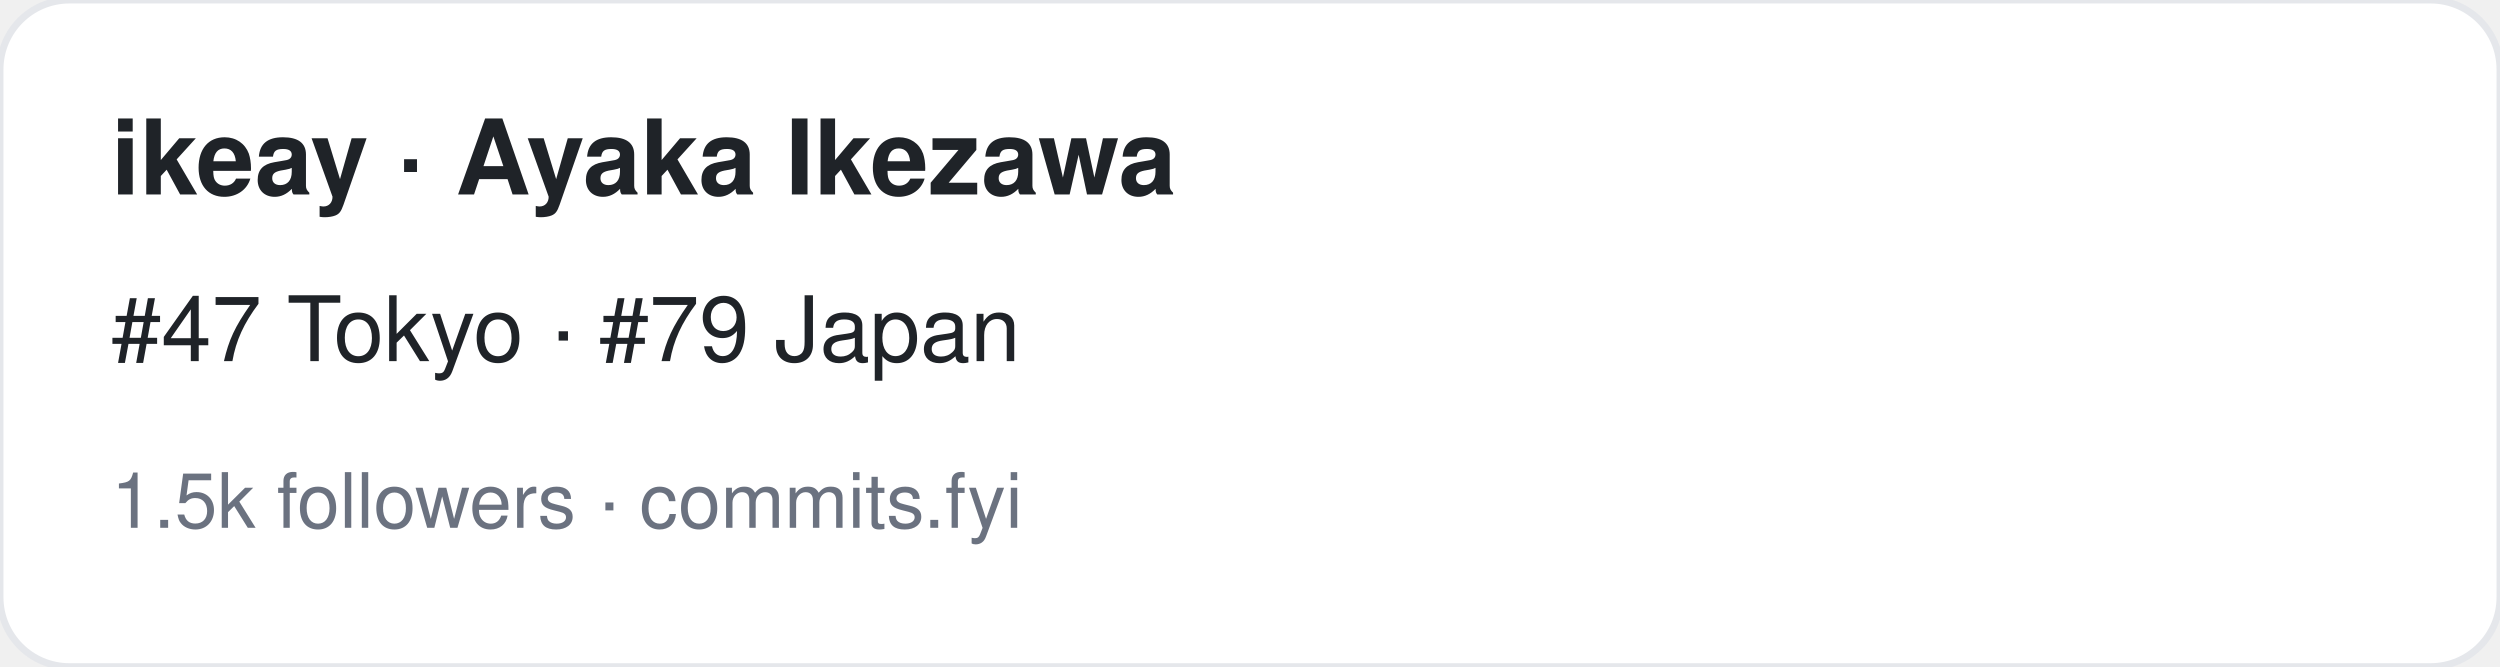
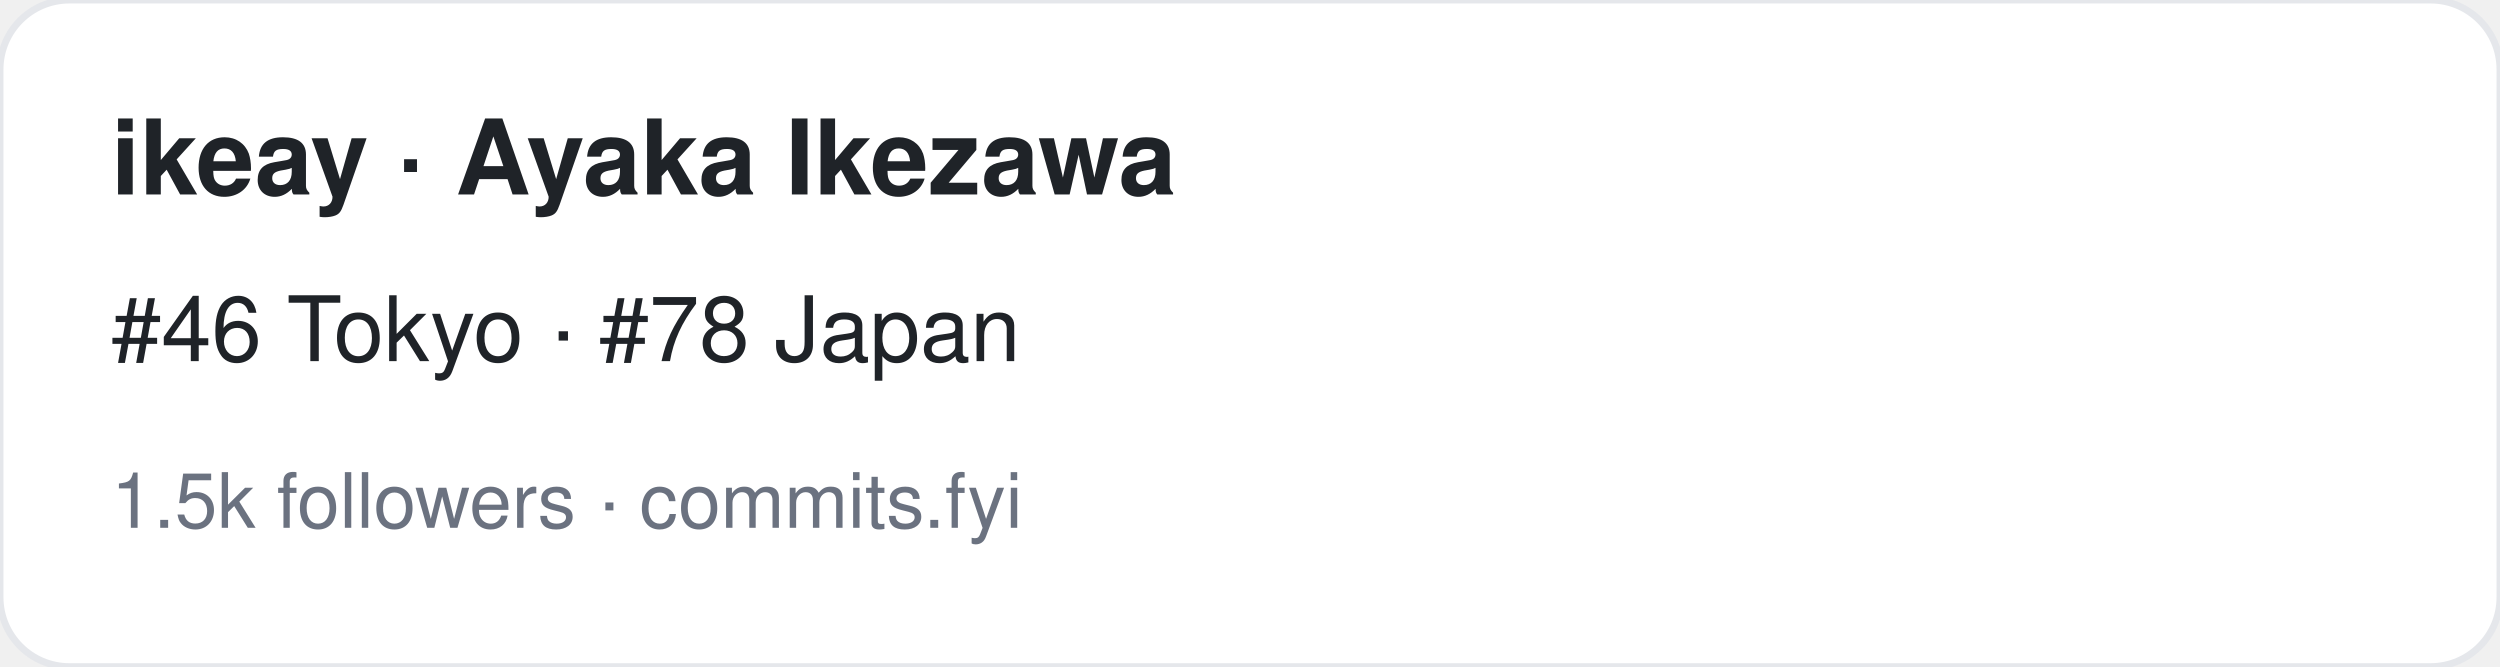
<svg xmlns="http://www.w3.org/2000/svg" width="360" height="96" viewBox="0 0 360 96" font-family="-apple-system,BlinkMacSystemFont,Segoe UI,Helvetica,Arial,sans-serif">
  <rect width="360" height="96" rx="10" fill="#ffffff" stroke="#e5e7eb" />
  <text x="16" y="28" font-size="15" font-weight="700" fill="#1f2328">ikeay · Ayaka Ikezawa</text>
-   <text x="16" y="52" font-size="13" fill="#1f2328">#47 Tokyo · #79 Japan</text>
+   <text x="16" y="52" font-size="13" fill="#1f2328">#46 Tokyo · #78 Japan</text>
  <text x="16" y="76" font-size="11" fill="#6b7280">1.5k followers · commits.fyi</text>
</svg>
